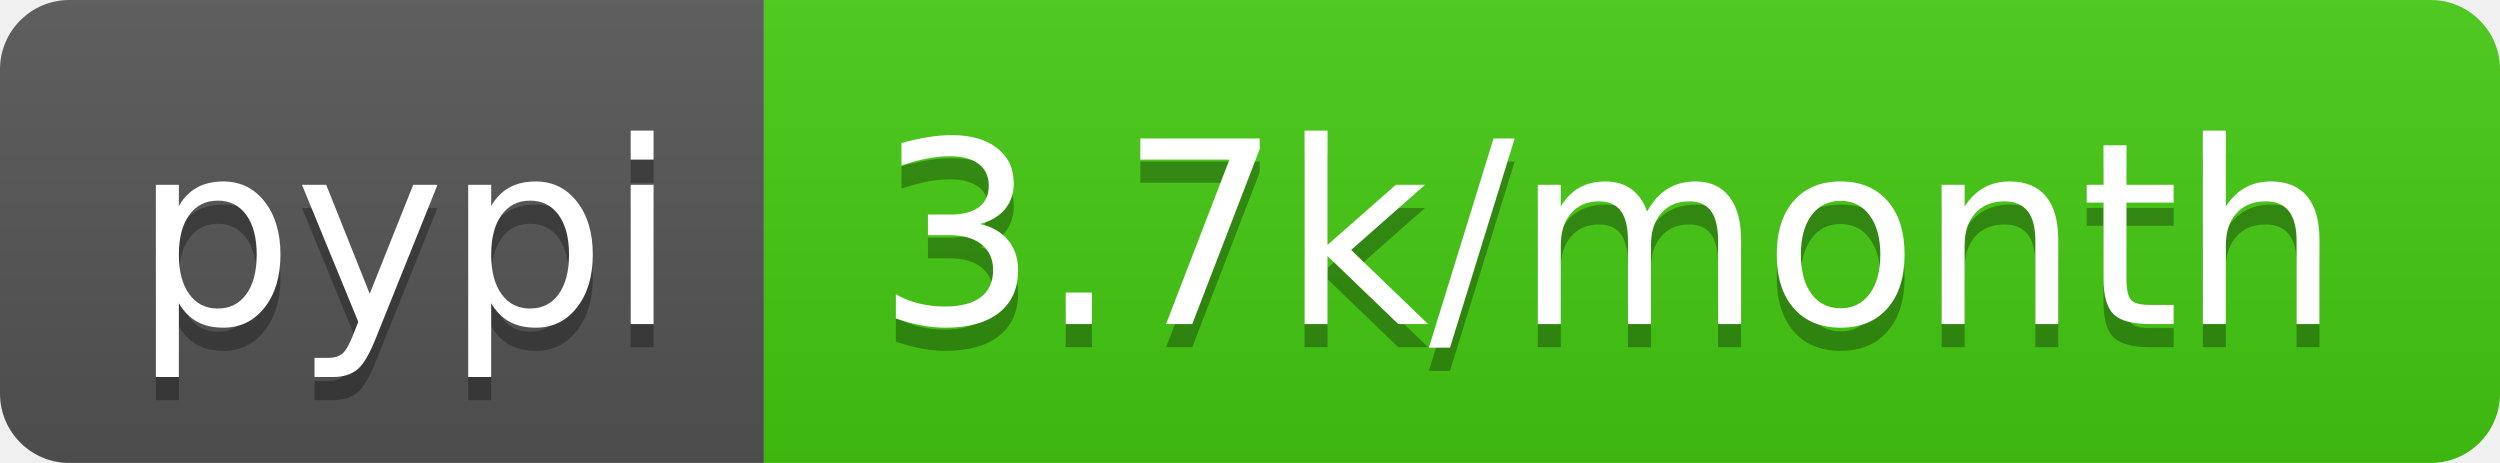
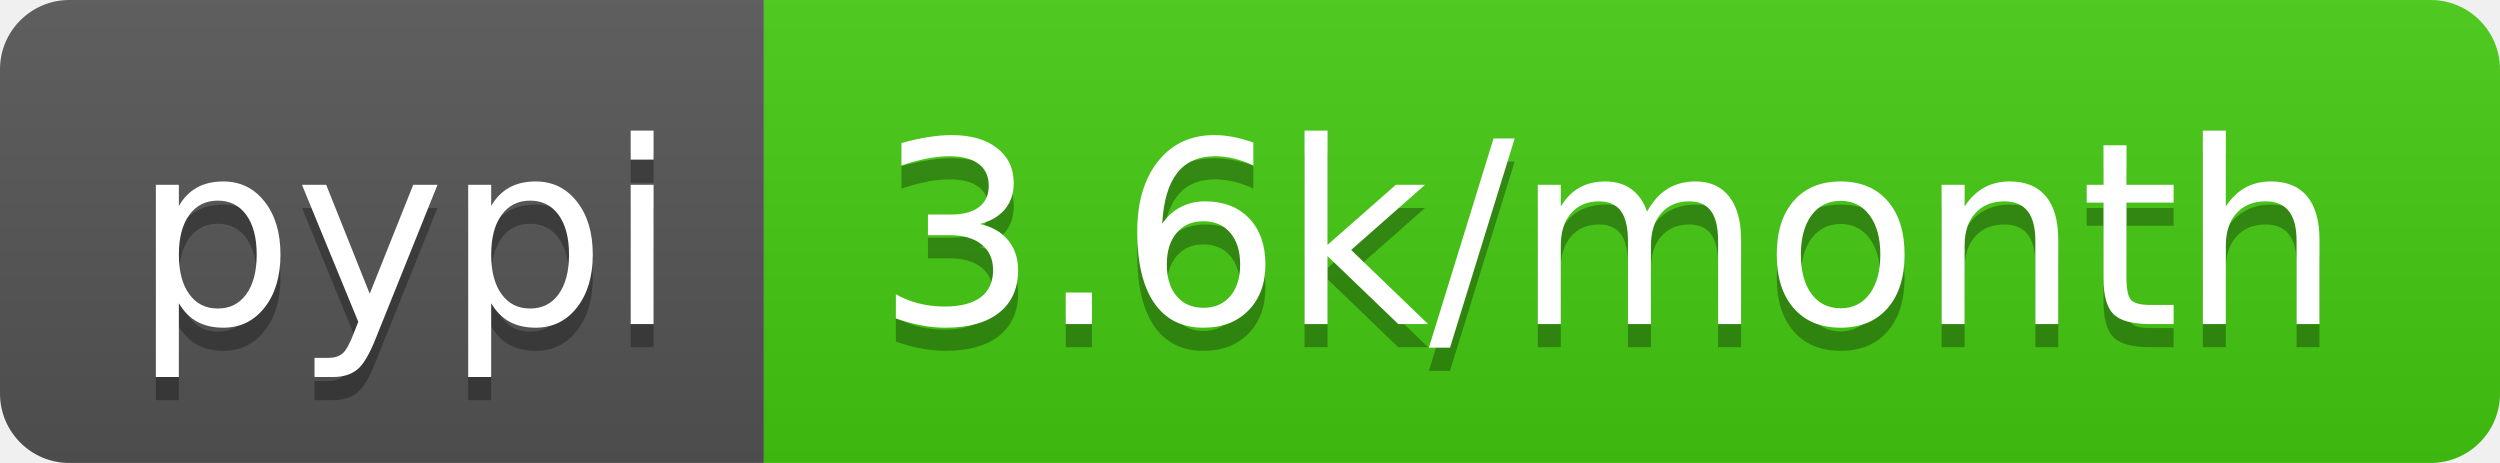
- <svg xmlns="http://www.w3.org/2000/svg" width="108" height="20" role="img" aria-label="pypi: 3.7k/month">
+ <svg xmlns="http://www.w3.org/2000/svg" width="108" height="20" role="img" aria-label="pypi: 3.6k/month">
  <linearGradient id="s" x2="0" y2="100%">
    <stop offset="0" stop-color="#bbb" stop-opacity=".1" />
    <stop offset="1" stop-opacity=".1" />
  </linearGradient>
  <clipPath id="r">
    <rect width="108" height="20" rx="3" fill="#fff" />
  </clipPath>
  <g clip-path="url(#r)">
    <rect width="33" height="20" fill="#555" />
    <rect x="33" width="75" height="20" fill="#4c1" />
    <rect width="108" height="20" fill="url(#s)" />
  </g>
  <g fill="#fff" text-anchor="middle" font-family="Verdana,Geneva,DejaVu Sans,sans-serif" text-rendering="geometricPrecision" font-size="110">
    <text aria-hidden="true" x="175" y="150" fill="#010101" fill-opacity=".3" transform="scale(.1)" textLength="230">pypi</text>
    <text x="175" y="140" transform="scale(.1)" fill="#fff" textLength="230">pypi</text>
-     <text aria-hidden="true" x="695" y="150" fill="#010101" fill-opacity=".3" transform="scale(.1)" textLength="650">3.7k/month</text>
-     <text x="695" y="140" transform="scale(.1)" fill="#fff" textLength="650">3.7k/month</text>
+     <text aria-hidden="true" x="695" y="150" fill="#010101" fill-opacity=".3" transform="scale(.1)" textLength="650">3.6k/month</text>
+     <text x="695" y="140" transform="scale(.1)" fill="#fff" textLength="650">3.6k/month</text>
  </g>
</svg>
